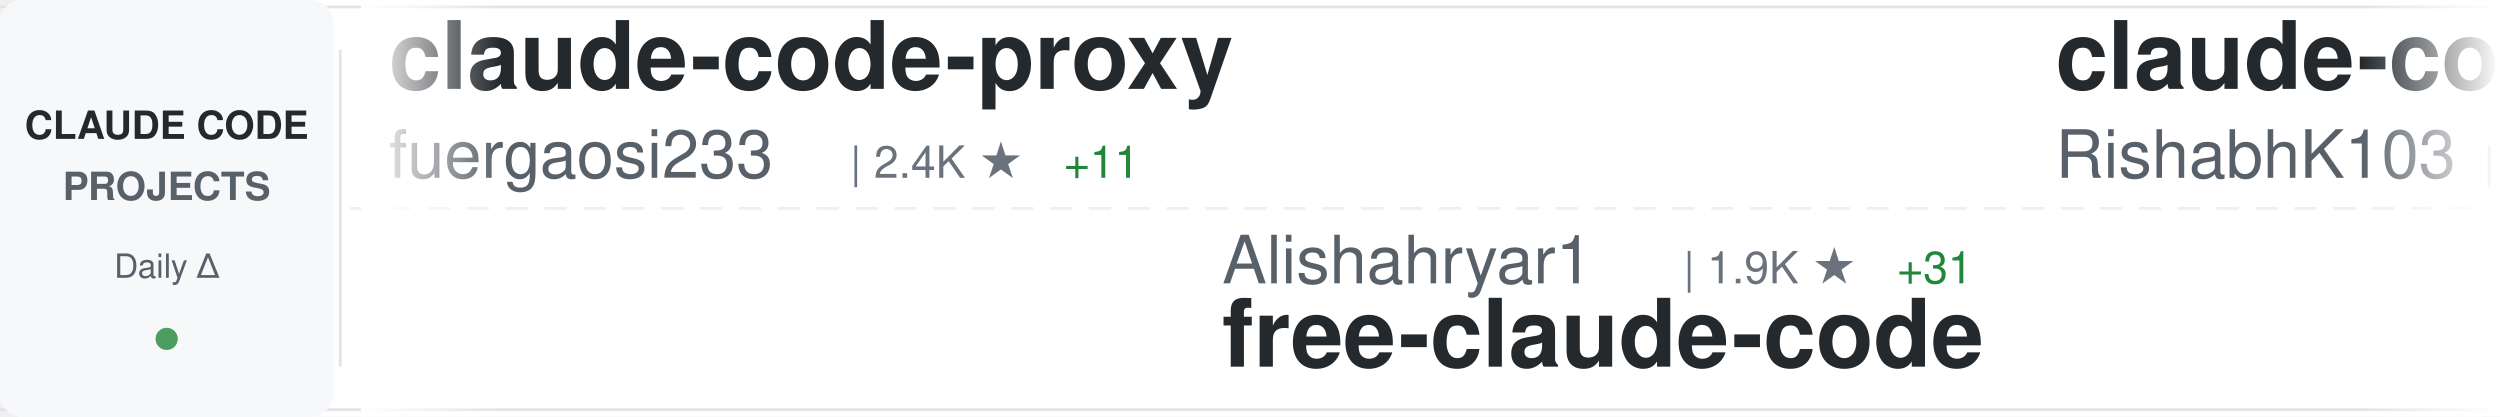
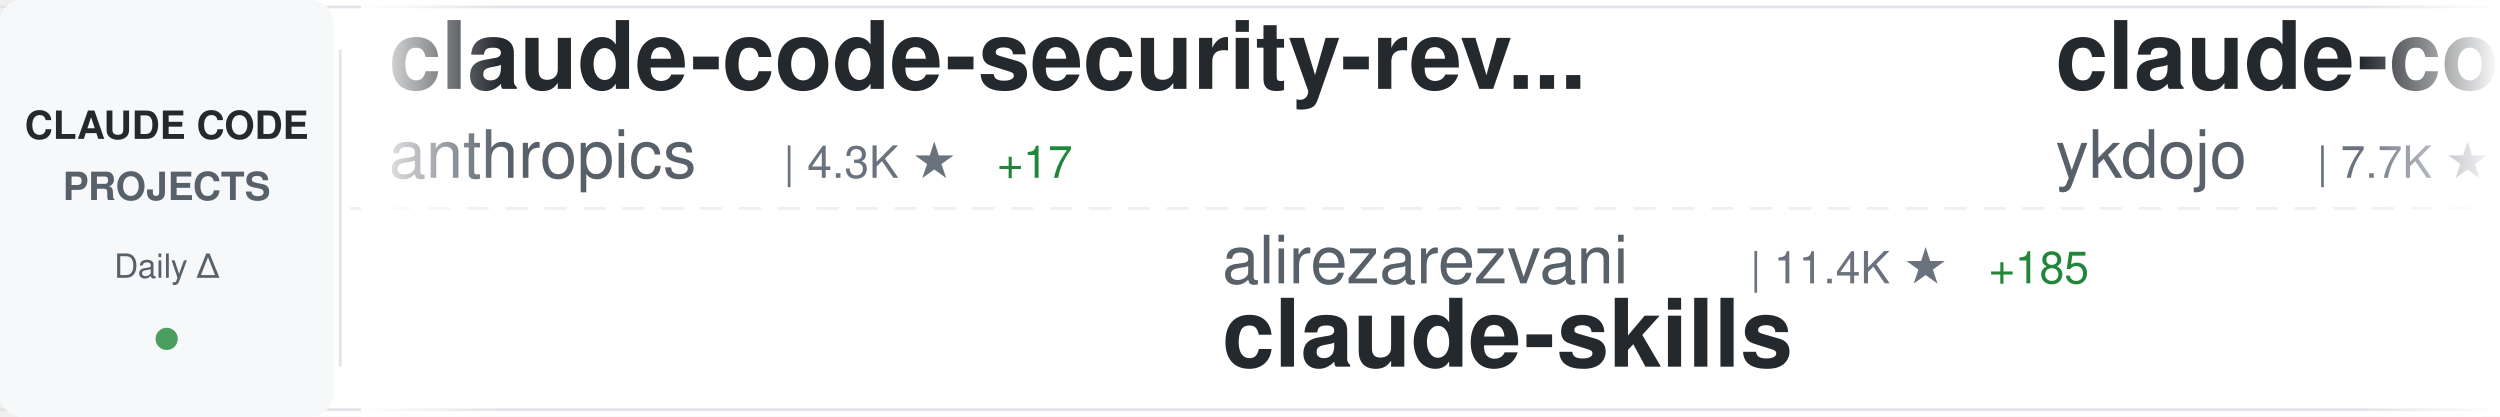
<svg xmlns="http://www.w3.org/2000/svg" width="900" height="150">
  <defs>
    <linearGradient id="awesomeLeftFade" x1="0%" y1="0%" x2="100%" y2="0%">
      <stop offset="0%" style="stop-color:#ffffff;stop-opacity:1" />
      <stop offset="100%" style="stop-color:#ffffff;stop-opacity:0" />
    </linearGradient>
    <linearGradient id="awesomeRightFade" x1="0%" y1="0%" x2="100%" y2="0%">
      <stop offset="0%" style="stop-color:#ffffff;stop-opacity:0" />
      <stop offset="100%" style="stop-color:#ffffff;stop-opacity:1" />
    </linearGradient>
  </defs>
  <rect width="900" height="150" fill="#ffffff" rx="8" />
  <rect x="0" y="2" width="900" height="1" fill="#e1e4e8" />
  <rect x="0" y="147" width="900" height="1" fill="#e1e4e8" />
  <line x1="0" y1="75" x2="900" y2="75" stroke="#e1e4e8" stroke-width="1" stroke-dasharray="8 6" opacity="0.6" />
  <rect x="0" y="0" width="120" height="150" fill="#f6f8fa" rx="8" />
  <text x="60" y="50" font-family="-apple-system, BlinkMacSystemFont, 'Segoe UI', Helvetica, Arial, sans-serif" font-size="14" font-weight="600" fill="#24292e" text-anchor="middle">CLAUDE CODE</text>
  <text x="60" y="72" font-family="-apple-system, BlinkMacSystemFont, 'Segoe UI', Helvetica, Arial, sans-serif" font-size="14" font-weight="600" fill="#586069" text-anchor="middle">PROJECTS</text>
  <text x="60" y="100" font-family="-apple-system, BlinkMacSystemFont, 'Segoe UI', Helvetica, Arial, sans-serif" font-size="12" font-weight="500" fill="#586069" text-anchor="middle">Daily Δ</text>
  <circle cx="60" cy="122" r="4" fill="#22863a" opacity="0.8" />
  <rect x="122" y="18" width="1" height="114" fill="#e1e4e8" />
  <clipPath id="awesomeTickerClip">
    <rect x="130" y="0" width="770" height="150" />
  </clipPath>
  <g clip-path="url(#awesomeTickerClip)">
    <g id="awesomeTickerItems">
      <animateTransform attributeName="transform" attributeType="XML" type="translate" from="0 0" to="-3000 0" dur="54s" repeatCount="indefinite" />
      <g transform="translate(0, 0)">
-         <text x="140" y="32" font-family="-apple-system, BlinkMacSystemFont, 'Segoe UI', Helvetica, Arial, sans-serif" font-size="34" font-weight="600" fill="#24292e">claude-code-proxy</text>
-         <text x="140" y="64" font-family="-apple-system, BlinkMacSystemFont, 'Segoe UI', Helvetica, Arial, sans-serif" font-size="24" font-weight="400" fill="#586069">fuergaosi233</text>
-         <text x="306" y="64" font-family="-apple-system, BlinkMacSystemFont, 'Segoe UI', Helvetica, Arial, sans-serif" font-size="16" font-weight="500" fill="#6a737d">| 2.4K ★</text>
-         <text x="383" y="64" font-family="-apple-system, BlinkMacSystemFont, 'Segoe UI', Helvetica, Arial, sans-serif" font-size="16" font-weight="500" fill="#22863a"> +11</text>
+         <text x="140" y="32" font-family="-apple-system, BlinkMacSystemFont, 'Segoe UI', Helvetica, Arial, sans-serif" font-size="34" font-weight="600" fill="#24292e">claude-code-security-rev...</text>
+         <text x="140" y="64" font-family="-apple-system, BlinkMacSystemFont, 'Segoe UI', Helvetica, Arial, sans-serif" font-size="24" font-weight="400" fill="#586069">anthropics</text>
+         <text x="282" y="64" font-family="-apple-system, BlinkMacSystemFont, 'Segoe UI', Helvetica, Arial, sans-serif" font-size="16" font-weight="500" fill="#6a737d">| 4.3K ★</text>
+         <text x="359" y="64" font-family="-apple-system, BlinkMacSystemFont, 'Segoe UI', Helvetica, Arial, sans-serif" font-size="16" font-weight="500" fill="#22863a"> +17</text>
      </g>
      <g transform="translate(300, 0)">
-         <text x="140" y="102" font-family="-apple-system, BlinkMacSystemFont, 'Segoe UI', Helvetica, Arial, sans-serif" font-size="24" font-weight="400" fill="#586069">Alishahryar1</text>
-         <text x="306" y="102" font-family="-apple-system, BlinkMacSystemFont, 'Segoe UI', Helvetica, Arial, sans-serif" font-size="16" font-weight="500" fill="#6a737d">| 1.9K ★</text>
-         <text x="383" y="102" font-family="-apple-system, BlinkMacSystemFont, 'Segoe UI', Helvetica, Arial, sans-serif" font-size="16" font-weight="500" fill="#22863a"> +31</text>
-         <text x="140" y="132" font-family="-apple-system, BlinkMacSystemFont, 'Segoe UI', Helvetica, Arial, sans-serif" font-size="34" font-weight="600" fill="#24292e">free-claude-code</text>
+         <text x="140" y="102" font-family="-apple-system, BlinkMacSystemFont, 'Segoe UI', Helvetica, Arial, sans-serif" font-size="24" font-weight="400" fill="#586069">alirezarezvani</text>
+         <text x="330" y="102" font-family="-apple-system, BlinkMacSystemFont, 'Segoe UI', Helvetica, Arial, sans-serif" font-size="16" font-weight="500" fill="#6a737d">| 11.4K ★</text>
+         <text x="416" y="102" font-family="-apple-system, BlinkMacSystemFont, 'Segoe UI', Helvetica, Arial, sans-serif" font-size="16" font-weight="500" fill="#22863a"> +185</text>
+         <text x="140" y="132" font-family="-apple-system, BlinkMacSystemFont, 'Segoe UI', Helvetica, Arial, sans-serif" font-size="34" font-weight="600" fill="#24292e">claude-skills</text>
      </g>
      <g transform="translate(600, 0)">
-         <text x="140" y="32" font-family="-apple-system, BlinkMacSystemFont, 'Segoe UI', Helvetica, Arial, sans-serif" font-size="34" font-weight="600" fill="#24292e">claude-code</text>
-         <text x="140" y="64" font-family="-apple-system, BlinkMacSystemFont, 'Segoe UI', Helvetica, Arial, sans-serif" font-size="24" font-weight="400" fill="#586069">RishabhK103</text>
-         <text x="294" y="64" font-family="-apple-system, BlinkMacSystemFont, 'Segoe UI', Helvetica, Arial, sans-serif" font-size="16" font-weight="500" fill="#6a737d">| 58 ★</text>
-         <text x="353" y="64" font-family="-apple-system, BlinkMacSystemFont, 'Segoe UI', Helvetica, Arial, sans-serif" font-size="16" font-weight="500" fill="#22863a"> +1</text>
+         <text x="140" y="32" font-family="-apple-system, BlinkMacSystemFont, 'Segoe UI', Helvetica, Arial, sans-serif" font-size="34" font-weight="600" fill="#24292e">claude-code-tips</text>
+         <text x="140" y="64" font-family="-apple-system, BlinkMacSystemFont, 'Segoe UI', Helvetica, Arial, sans-serif" font-size="24" font-weight="400" fill="#586069">ykdojo</text>
+         <text x="234" y="64" font-family="-apple-system, BlinkMacSystemFont, 'Segoe UI', Helvetica, Arial, sans-serif" font-size="16" font-weight="500" fill="#6a737d">| 7.7K ★</text>
+         <text x="311" y="64" font-family="-apple-system, BlinkMacSystemFont, 'Segoe UI', Helvetica, Arial, sans-serif" font-size="16" font-weight="500" fill="#22863a"> +23</text>
      </g>
      <g transform="translate(900, 0)">
-         <text x="140" y="102" font-family="-apple-system, BlinkMacSystemFont, 'Segoe UI', Helvetica, Arial, sans-serif" font-size="24" font-weight="400" fill="#586069">obra</text>
-         <text x="210" y="102" font-family="-apple-system, BlinkMacSystemFont, 'Segoe UI', Helvetica, Arial, sans-serif" font-size="16" font-weight="500" fill="#6a737d">| 155.9K ★</text>
-         <text x="305" y="102" font-family="-apple-system, BlinkMacSystemFont, 'Segoe UI', Helvetica, Arial, sans-serif" font-size="16" font-weight="500" fill="#22863a"> +2.0K</text>
-         <text x="140" y="132" font-family="-apple-system, BlinkMacSystemFont, 'Segoe UI', Helvetica, Arial, sans-serif" font-size="34" font-weight="600" fill="#24292e">superpowers</text>
+         <text x="140" y="102" font-family="-apple-system, BlinkMacSystemFont, 'Segoe UI', Helvetica, Arial, sans-serif" font-size="24" font-weight="400" fill="#586069">rohitg00</text>
+         <text x="258" y="102" font-family="-apple-system, BlinkMacSystemFont, 'Segoe UI', Helvetica, Arial, sans-serif" font-size="16" font-weight="500" fill="#6a737d">| 1.3K ★</text>
+         <text x="335" y="102" font-family="-apple-system, BlinkMacSystemFont, 'Segoe UI', Helvetica, Arial, sans-serif" font-size="16" font-weight="500" fill="#22863a"> +19</text>
+         <text x="140" y="132" font-family="-apple-system, BlinkMacSystemFont, 'Segoe UI', Helvetica, Arial, sans-serif" font-size="34" font-weight="600" fill="#24292e">awesome-claude-code-tool...</text>
      </g>
      <g transform="translate(1200, 0)">
-         <text x="140" y="32" font-family="-apple-system, BlinkMacSystemFont, 'Segoe UI', Helvetica, Arial, sans-serif" font-size="34" font-weight="600" fill="#24292e">claude-code-tudou</text>
-         <text x="140" y="64" font-family="-apple-system, BlinkMacSystemFont, 'Segoe UI', Helvetica, Arial, sans-serif" font-size="24" font-weight="400" fill="#586069">AICoderTudou</text>
-         <text x="306" y="64" font-family="-apple-system, BlinkMacSystemFont, 'Segoe UI', Helvetica, Arial, sans-serif" font-size="16" font-weight="500" fill="#6a737d">| 483 ★</text>
-         <text x="374" y="64" font-family="-apple-system, BlinkMacSystemFont, 'Segoe UI', Helvetica, Arial, sans-serif" font-size="16" font-weight="500" fill="#22863a"> +3</text>
+         <text x="140" y="32" font-family="-apple-system, BlinkMacSystemFont, 'Segoe UI', Helvetica, Arial, sans-serif" font-size="34" font-weight="600" fill="#24292e">antigravity-awesome-skil...</text>
+         <text x="140" y="64" font-family="-apple-system, BlinkMacSystemFont, 'Segoe UI', Helvetica, Arial, sans-serif" font-size="24" font-weight="400" fill="#586069">sickn33</text>
+         <text x="246" y="64" font-family="-apple-system, BlinkMacSystemFont, 'Segoe UI', Helvetica, Arial, sans-serif" font-size="16" font-weight="500" fill="#6a737d">| 33.5K ★</text>
+         <text x="332" y="64" font-family="-apple-system, BlinkMacSystemFont, 'Segoe UI', Helvetica, Arial, sans-serif" font-size="16" font-weight="500" fill="#22863a"> +254</text>
      </g>
      <g transform="translate(1500, 0)">
-         <text x="140" y="102" font-family="-apple-system, BlinkMacSystemFont, 'Segoe UI', Helvetica, Arial, sans-serif" font-size="24" font-weight="400" fill="#586069">anthropics</text>
-         <text x="282" y="102" font-family="-apple-system, BlinkMacSystemFont, 'Segoe UI', Helvetica, Arial, sans-serif" font-size="16" font-weight="500" fill="#6a737d">| 17.1K ★</text>
-         <text x="368" y="102" font-family="-apple-system, BlinkMacSystemFont, 'Segoe UI', Helvetica, Arial, sans-serif" font-size="16" font-weight="500" fill="#22863a"> +108</text>
-         <text x="140" y="132" font-family="-apple-system, BlinkMacSystemFont, 'Segoe UI', Helvetica, Arial, sans-serif" font-size="34" font-weight="600" fill="#24292e">claude-plugins-official</text>
+         <text x="140" y="102" font-family="-apple-system, BlinkMacSystemFont, 'Segoe UI', Helvetica, Arial, sans-serif" font-size="24" font-weight="400" fill="#586069">kodu-ai</text>
+         <text x="246" y="102" font-family="-apple-system, BlinkMacSystemFont, 'Segoe UI', Helvetica, Arial, sans-serif" font-size="16" font-weight="500" fill="#6a737d">| 5.3K ★</text>
+         <text x="323" y="102" font-family="-apple-system, BlinkMacSystemFont, 'Segoe UI', Helvetica, Arial, sans-serif" font-size="16" font-weight="500" fill="#22863a"> +1</text>
+         <text x="140" y="132" font-family="-apple-system, BlinkMacSystemFont, 'Segoe UI', Helvetica, Arial, sans-serif" font-size="34" font-weight="600" fill="#24292e">claude-coder</text>
      </g>
      <g transform="translate(1800, 0)">
-         <text x="140" y="32" font-family="-apple-system, BlinkMacSystemFont, 'Segoe UI', Helvetica, Arial, sans-serif" font-size="34" font-weight="600" fill="#24292e">ralph</text>
-         <text x="140" y="64" font-family="-apple-system, BlinkMacSystemFont, 'Segoe UI', Helvetica, Arial, sans-serif" font-size="24" font-weight="400" fill="#586069">snarktank</text>
-         <text x="270" y="64" font-family="-apple-system, BlinkMacSystemFont, 'Segoe UI', Helvetica, Arial, sans-serif" font-size="16" font-weight="500" fill="#6a737d">| 17.0K ★</text>
-         <text x="356" y="64" font-family="-apple-system, BlinkMacSystemFont, 'Segoe UI', Helvetica, Arial, sans-serif" font-size="16" font-weight="500" fill="#22863a"> +108</text>
+         <text x="140" y="32" font-family="-apple-system, BlinkMacSystemFont, 'Segoe UI', Helvetica, Arial, sans-serif" font-size="34" font-weight="600" fill="#24292e">claudecodeui</text>
+         <text x="140" y="64" font-family="-apple-system, BlinkMacSystemFont, 'Segoe UI', Helvetica, Arial, sans-serif" font-size="24" font-weight="400" fill="#586069">siteboon</text>
+         <text x="258" y="64" font-family="-apple-system, BlinkMacSystemFont, 'Segoe UI', Helvetica, Arial, sans-serif" font-size="16" font-weight="500" fill="#6a737d">| 9.9K ★</text>
+         <text x="335" y="64" font-family="-apple-system, BlinkMacSystemFont, 'Segoe UI', Helvetica, Arial, sans-serif" font-size="16" font-weight="500" fill="#22863a"> +48</text>
      </g>
      <g transform="translate(2100, 0)">
-         <text x="140" y="102" font-family="-apple-system, BlinkMacSystemFont, 'Segoe UI', Helvetica, Arial, sans-serif" font-size="24" font-weight="400" fill="#586069">Maciek-roboblog</text>
-         <text x="342" y="102" font-family="-apple-system, BlinkMacSystemFont, 'Segoe UI', Helvetica, Arial, sans-serif" font-size="16" font-weight="500" fill="#6a737d">| 7.6K ★</text>
-         <text x="419" y="102" font-family="-apple-system, BlinkMacSystemFont, 'Segoe UI', Helvetica, Arial, sans-serif" font-size="16" font-weight="500" fill="#22863a"> +18</text>
-         <text x="140" y="132" font-family="-apple-system, BlinkMacSystemFont, 'Segoe UI', Helvetica, Arial, sans-serif" font-size="34" font-weight="600" fill="#24292e">Claude-Code-Usage-Monito...</text>
+         <text x="140" y="102" font-family="-apple-system, BlinkMacSystemFont, 'Segoe UI', Helvetica, Arial, sans-serif" font-size="24" font-weight="400" fill="#586069">KimYx0207</text>
+         <text x="270" y="102" font-family="-apple-system, BlinkMacSystemFont, 'Segoe UI', Helvetica, Arial, sans-serif" font-size="16" font-weight="500" fill="#6a737d">| 3.3K ★</text>
+         <text x="347" y="102" font-family="-apple-system, BlinkMacSystemFont, 'Segoe UI', Helvetica, Arial, sans-serif" font-size="16" font-weight="500" fill="#22863a"> +30</text>
+         <text x="140" y="132" font-family="-apple-system, BlinkMacSystemFont, 'Segoe UI', Helvetica, Arial, sans-serif" font-size="34" font-weight="600" fill="#24292e">Claude-Code-x-OpenClaw-G...</text>
      </g>
      <g transform="translate(2400, 0)">
-         <text x="140" y="32" font-family="-apple-system, BlinkMacSystemFont, 'Segoe UI', Helvetica, Arial, sans-serif" font-size="34" font-weight="600" fill="#24292e">ClaudeCode</text>
-         <text x="140" y="64" font-family="-apple-system, BlinkMacSystemFont, 'Segoe UI', Helvetica, Arial, sans-serif" font-size="24" font-weight="400" fill="#586069">guanshan</text>
-         <text x="258" y="64" font-family="-apple-system, BlinkMacSystemFont, 'Segoe UI', Helvetica, Arial, sans-serif" font-size="16" font-weight="500" fill="#6a737d">| 56 ★</text>
-         <text x="317" y="64" font-family="-apple-system, BlinkMacSystemFont, 'Segoe UI', Helvetica, Arial, sans-serif" font-size="16" font-weight="500" fill="#22863a"> +1</text>
+         <text x="140" y="32" font-family="-apple-system, BlinkMacSystemFont, 'Segoe UI', Helvetica, Arial, sans-serif" font-size="34" font-weight="600" fill="#24292e">claude-code-source</text>
+         <text x="140" y="64" font-family="-apple-system, BlinkMacSystemFont, 'Segoe UI', Helvetica, Arial, sans-serif" font-size="24" font-weight="400" fill="#586069">hangsman</text>
+         <text x="258" y="64" font-family="-apple-system, BlinkMacSystemFont, 'Segoe UI', Helvetica, Arial, sans-serif" font-size="16" font-weight="500" fill="#6a737d">| 754 ★</text>
+         <text x="326" y="64" font-family="-apple-system, BlinkMacSystemFont, 'Segoe UI', Helvetica, Arial, sans-serif" font-size="16" font-weight="500" fill="#22863a"> +2</text>
      </g>
      <g transform="translate(2700, 0)">
-         <text x="140" y="102" font-family="-apple-system, BlinkMacSystemFont, 'Segoe UI', Helvetica, Arial, sans-serif" font-size="24" font-weight="400" fill="#586069">tanbiralam</text>
-         <text x="282" y="102" font-family="-apple-system, BlinkMacSystemFont, 'Segoe UI', Helvetica, Arial, sans-serif" font-size="16" font-weight="500" fill="#6a737d">| 1.5K ★</text>
-         <text x="359" y="102" font-family="-apple-system, BlinkMacSystemFont, 'Segoe UI', Helvetica, Arial, sans-serif" font-size="16" font-weight="500" fill="#22863a"> +21</text>
-         <text x="140" y="132" font-family="-apple-system, BlinkMacSystemFont, 'Segoe UI', Helvetica, Arial, sans-serif" font-size="34" font-weight="600" fill="#24292e">claude-code</text>
+         <text x="140" y="102" font-family="-apple-system, BlinkMacSystemFont, 'Segoe UI', Helvetica, Arial, sans-serif" font-size="24" font-weight="400" fill="#586069">Pimzino</text>
+         <text x="246" y="102" font-family="-apple-system, BlinkMacSystemFont, 'Segoe UI', Helvetica, Arial, sans-serif" font-size="16" font-weight="500" fill="#6a737d">| 3.7K ★</text>
+         <text x="323" y="102" font-family="-apple-system, BlinkMacSystemFont, 'Segoe UI', Helvetica, Arial, sans-serif" font-size="16" font-weight="500" fill="#22863a"> +7</text>
+         <text x="140" y="132" font-family="-apple-system, BlinkMacSystemFont, 'Segoe UI', Helvetica, Arial, sans-serif" font-size="34" font-weight="600" fill="#24292e">claude-code-spec-workflo...</text>
      </g>
      <g transform="translate(3000, 0)">
-         <text x="140" y="32" font-family="-apple-system, BlinkMacSystemFont, 'Segoe UI', Helvetica, Arial, sans-serif" font-size="34" font-weight="600" fill="#24292e">claude-code-proxy</text>
-         <text x="140" y="64" font-family="-apple-system, BlinkMacSystemFont, 'Segoe UI', Helvetica, Arial, sans-serif" font-size="24" font-weight="400" fill="#586069">fuergaosi233</text>
-         <text x="306" y="64" font-family="-apple-system, BlinkMacSystemFont, 'Segoe UI', Helvetica, Arial, sans-serif" font-size="16" font-weight="500" fill="#6a737d">| 2.4K ★</text>
-         <text x="383" y="64" font-family="-apple-system, BlinkMacSystemFont, 'Segoe UI', Helvetica, Arial, sans-serif" font-size="16" font-weight="500" fill="#22863a"> +11</text>
+         <text x="140" y="32" font-family="-apple-system, BlinkMacSystemFont, 'Segoe UI', Helvetica, Arial, sans-serif" font-size="34" font-weight="600" fill="#24292e">claude-code-security-rev...</text>
+         <text x="140" y="64" font-family="-apple-system, BlinkMacSystemFont, 'Segoe UI', Helvetica, Arial, sans-serif" font-size="24" font-weight="400" fill="#586069">anthropics</text>
+         <text x="282" y="64" font-family="-apple-system, BlinkMacSystemFont, 'Segoe UI', Helvetica, Arial, sans-serif" font-size="16" font-weight="500" fill="#6a737d">| 4.3K ★</text>
+         <text x="359" y="64" font-family="-apple-system, BlinkMacSystemFont, 'Segoe UI', Helvetica, Arial, sans-serif" font-size="16" font-weight="500" fill="#22863a"> +17</text>
      </g>
      <g transform="translate(3300, 0)">
-         <text x="140" y="102" font-family="-apple-system, BlinkMacSystemFont, 'Segoe UI', Helvetica, Arial, sans-serif" font-size="24" font-weight="400" fill="#586069">Alishahryar1</text>
-         <text x="306" y="102" font-family="-apple-system, BlinkMacSystemFont, 'Segoe UI', Helvetica, Arial, sans-serif" font-size="16" font-weight="500" fill="#6a737d">| 1.9K ★</text>
-         <text x="383" y="102" font-family="-apple-system, BlinkMacSystemFont, 'Segoe UI', Helvetica, Arial, sans-serif" font-size="16" font-weight="500" fill="#22863a"> +31</text>
-         <text x="140" y="132" font-family="-apple-system, BlinkMacSystemFont, 'Segoe UI', Helvetica, Arial, sans-serif" font-size="34" font-weight="600" fill="#24292e">free-claude-code</text>
+         <text x="140" y="102" font-family="-apple-system, BlinkMacSystemFont, 'Segoe UI', Helvetica, Arial, sans-serif" font-size="24" font-weight="400" fill="#586069">alirezarezvani</text>
+         <text x="330" y="102" font-family="-apple-system, BlinkMacSystemFont, 'Segoe UI', Helvetica, Arial, sans-serif" font-size="16" font-weight="500" fill="#6a737d">| 11.4K ★</text>
+         <text x="416" y="102" font-family="-apple-system, BlinkMacSystemFont, 'Segoe UI', Helvetica, Arial, sans-serif" font-size="16" font-weight="500" fill="#22863a"> +185</text>
+         <text x="140" y="132" font-family="-apple-system, BlinkMacSystemFont, 'Segoe UI', Helvetica, Arial, sans-serif" font-size="34" font-weight="600" fill="#24292e">claude-skills</text>
      </g>
      <g transform="translate(3600, 0)">
-         <text x="140" y="32" font-family="-apple-system, BlinkMacSystemFont, 'Segoe UI', Helvetica, Arial, sans-serif" font-size="34" font-weight="600" fill="#24292e">claude-code</text>
-         <text x="140" y="64" font-family="-apple-system, BlinkMacSystemFont, 'Segoe UI', Helvetica, Arial, sans-serif" font-size="24" font-weight="400" fill="#586069">RishabhK103</text>
-         <text x="294" y="64" font-family="-apple-system, BlinkMacSystemFont, 'Segoe UI', Helvetica, Arial, sans-serif" font-size="16" font-weight="500" fill="#6a737d">| 58 ★</text>
-         <text x="353" y="64" font-family="-apple-system, BlinkMacSystemFont, 'Segoe UI', Helvetica, Arial, sans-serif" font-size="16" font-weight="500" fill="#22863a"> +1</text>
+         <text x="140" y="32" font-family="-apple-system, BlinkMacSystemFont, 'Segoe UI', Helvetica, Arial, sans-serif" font-size="34" font-weight="600" fill="#24292e">claude-code-tips</text>
+         <text x="140" y="64" font-family="-apple-system, BlinkMacSystemFont, 'Segoe UI', Helvetica, Arial, sans-serif" font-size="24" font-weight="400" fill="#586069">ykdojo</text>
+         <text x="234" y="64" font-family="-apple-system, BlinkMacSystemFont, 'Segoe UI', Helvetica, Arial, sans-serif" font-size="16" font-weight="500" fill="#6a737d">| 7.7K ★</text>
+         <text x="311" y="64" font-family="-apple-system, BlinkMacSystemFont, 'Segoe UI', Helvetica, Arial, sans-serif" font-size="16" font-weight="500" fill="#22863a"> +23</text>
      </g>
      <g transform="translate(3900, 0)">
-         <text x="140" y="102" font-family="-apple-system, BlinkMacSystemFont, 'Segoe UI', Helvetica, Arial, sans-serif" font-size="24" font-weight="400" fill="#586069">obra</text>
-         <text x="210" y="102" font-family="-apple-system, BlinkMacSystemFont, 'Segoe UI', Helvetica, Arial, sans-serif" font-size="16" font-weight="500" fill="#6a737d">| 155.9K ★</text>
-         <text x="305" y="102" font-family="-apple-system, BlinkMacSystemFont, 'Segoe UI', Helvetica, Arial, sans-serif" font-size="16" font-weight="500" fill="#22863a"> +2.0K</text>
-         <text x="140" y="132" font-family="-apple-system, BlinkMacSystemFont, 'Segoe UI', Helvetica, Arial, sans-serif" font-size="34" font-weight="600" fill="#24292e">superpowers</text>
+         <text x="140" y="102" font-family="-apple-system, BlinkMacSystemFont, 'Segoe UI', Helvetica, Arial, sans-serif" font-size="24" font-weight="400" fill="#586069">rohitg00</text>
+         <text x="258" y="102" font-family="-apple-system, BlinkMacSystemFont, 'Segoe UI', Helvetica, Arial, sans-serif" font-size="16" font-weight="500" fill="#6a737d">| 1.3K ★</text>
+         <text x="335" y="102" font-family="-apple-system, BlinkMacSystemFont, 'Segoe UI', Helvetica, Arial, sans-serif" font-size="16" font-weight="500" fill="#22863a"> +19</text>
+         <text x="140" y="132" font-family="-apple-system, BlinkMacSystemFont, 'Segoe UI', Helvetica, Arial, sans-serif" font-size="34" font-weight="600" fill="#24292e">awesome-claude-code-tool...</text>
      </g>
    </g>
  </g>
  <rect x="130" y="0" width="50" height="150" fill="url(#awesomeLeftFade)" />
  <rect x="850" y="0" width="50" height="150" fill="url(#awesomeRightFade)" />
</svg>
